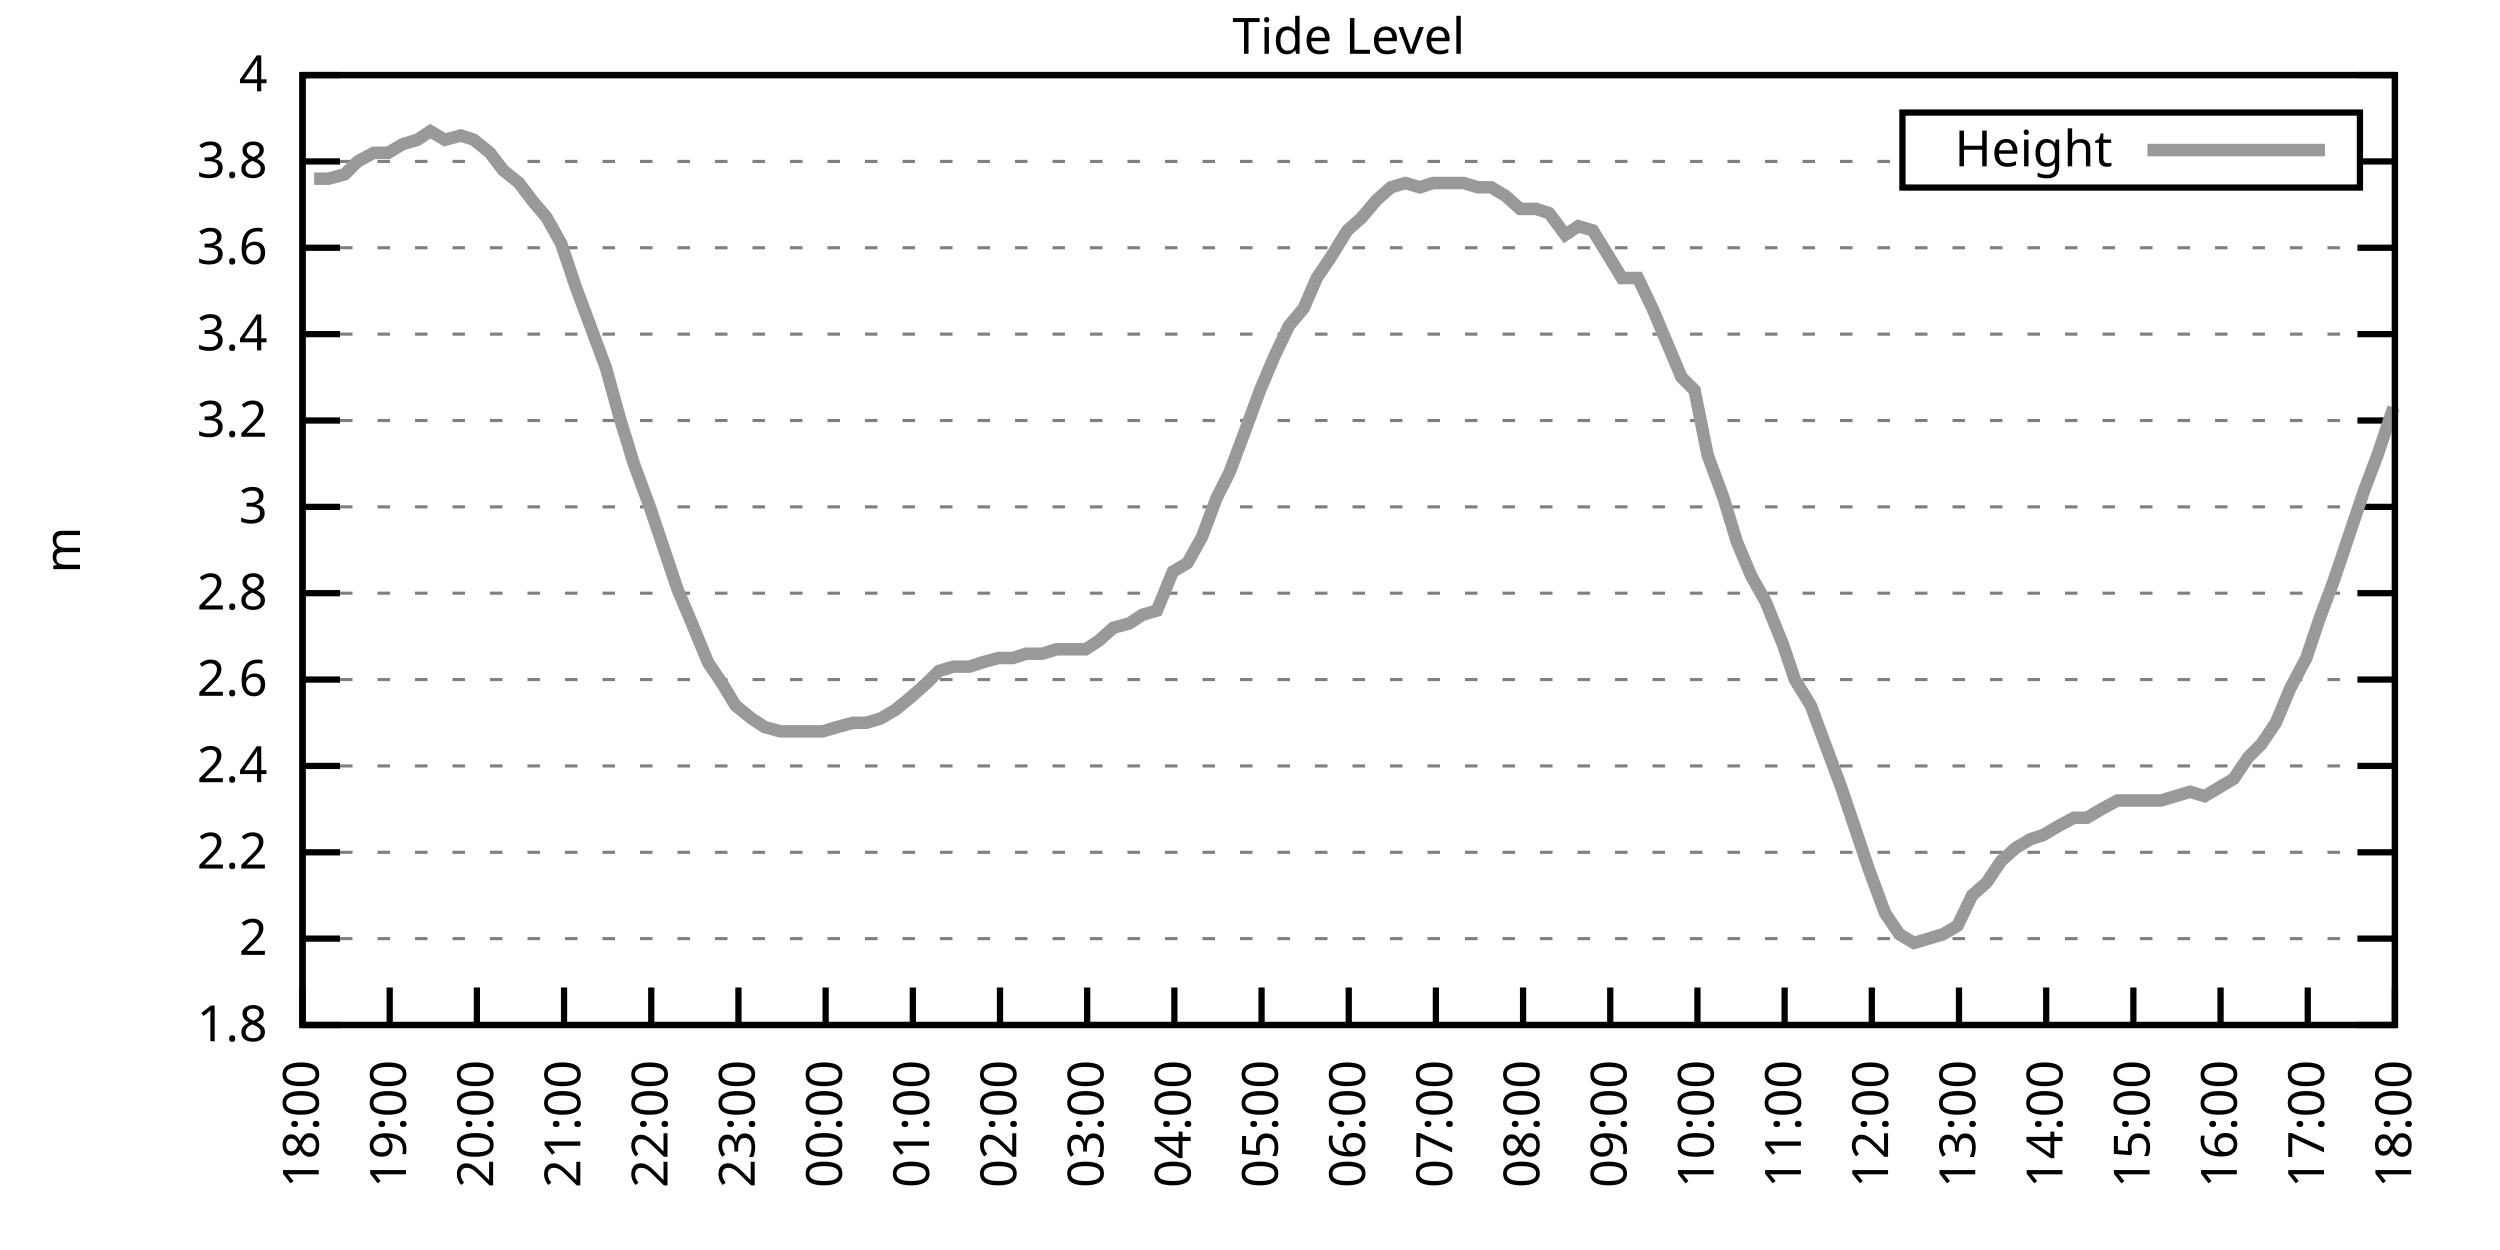
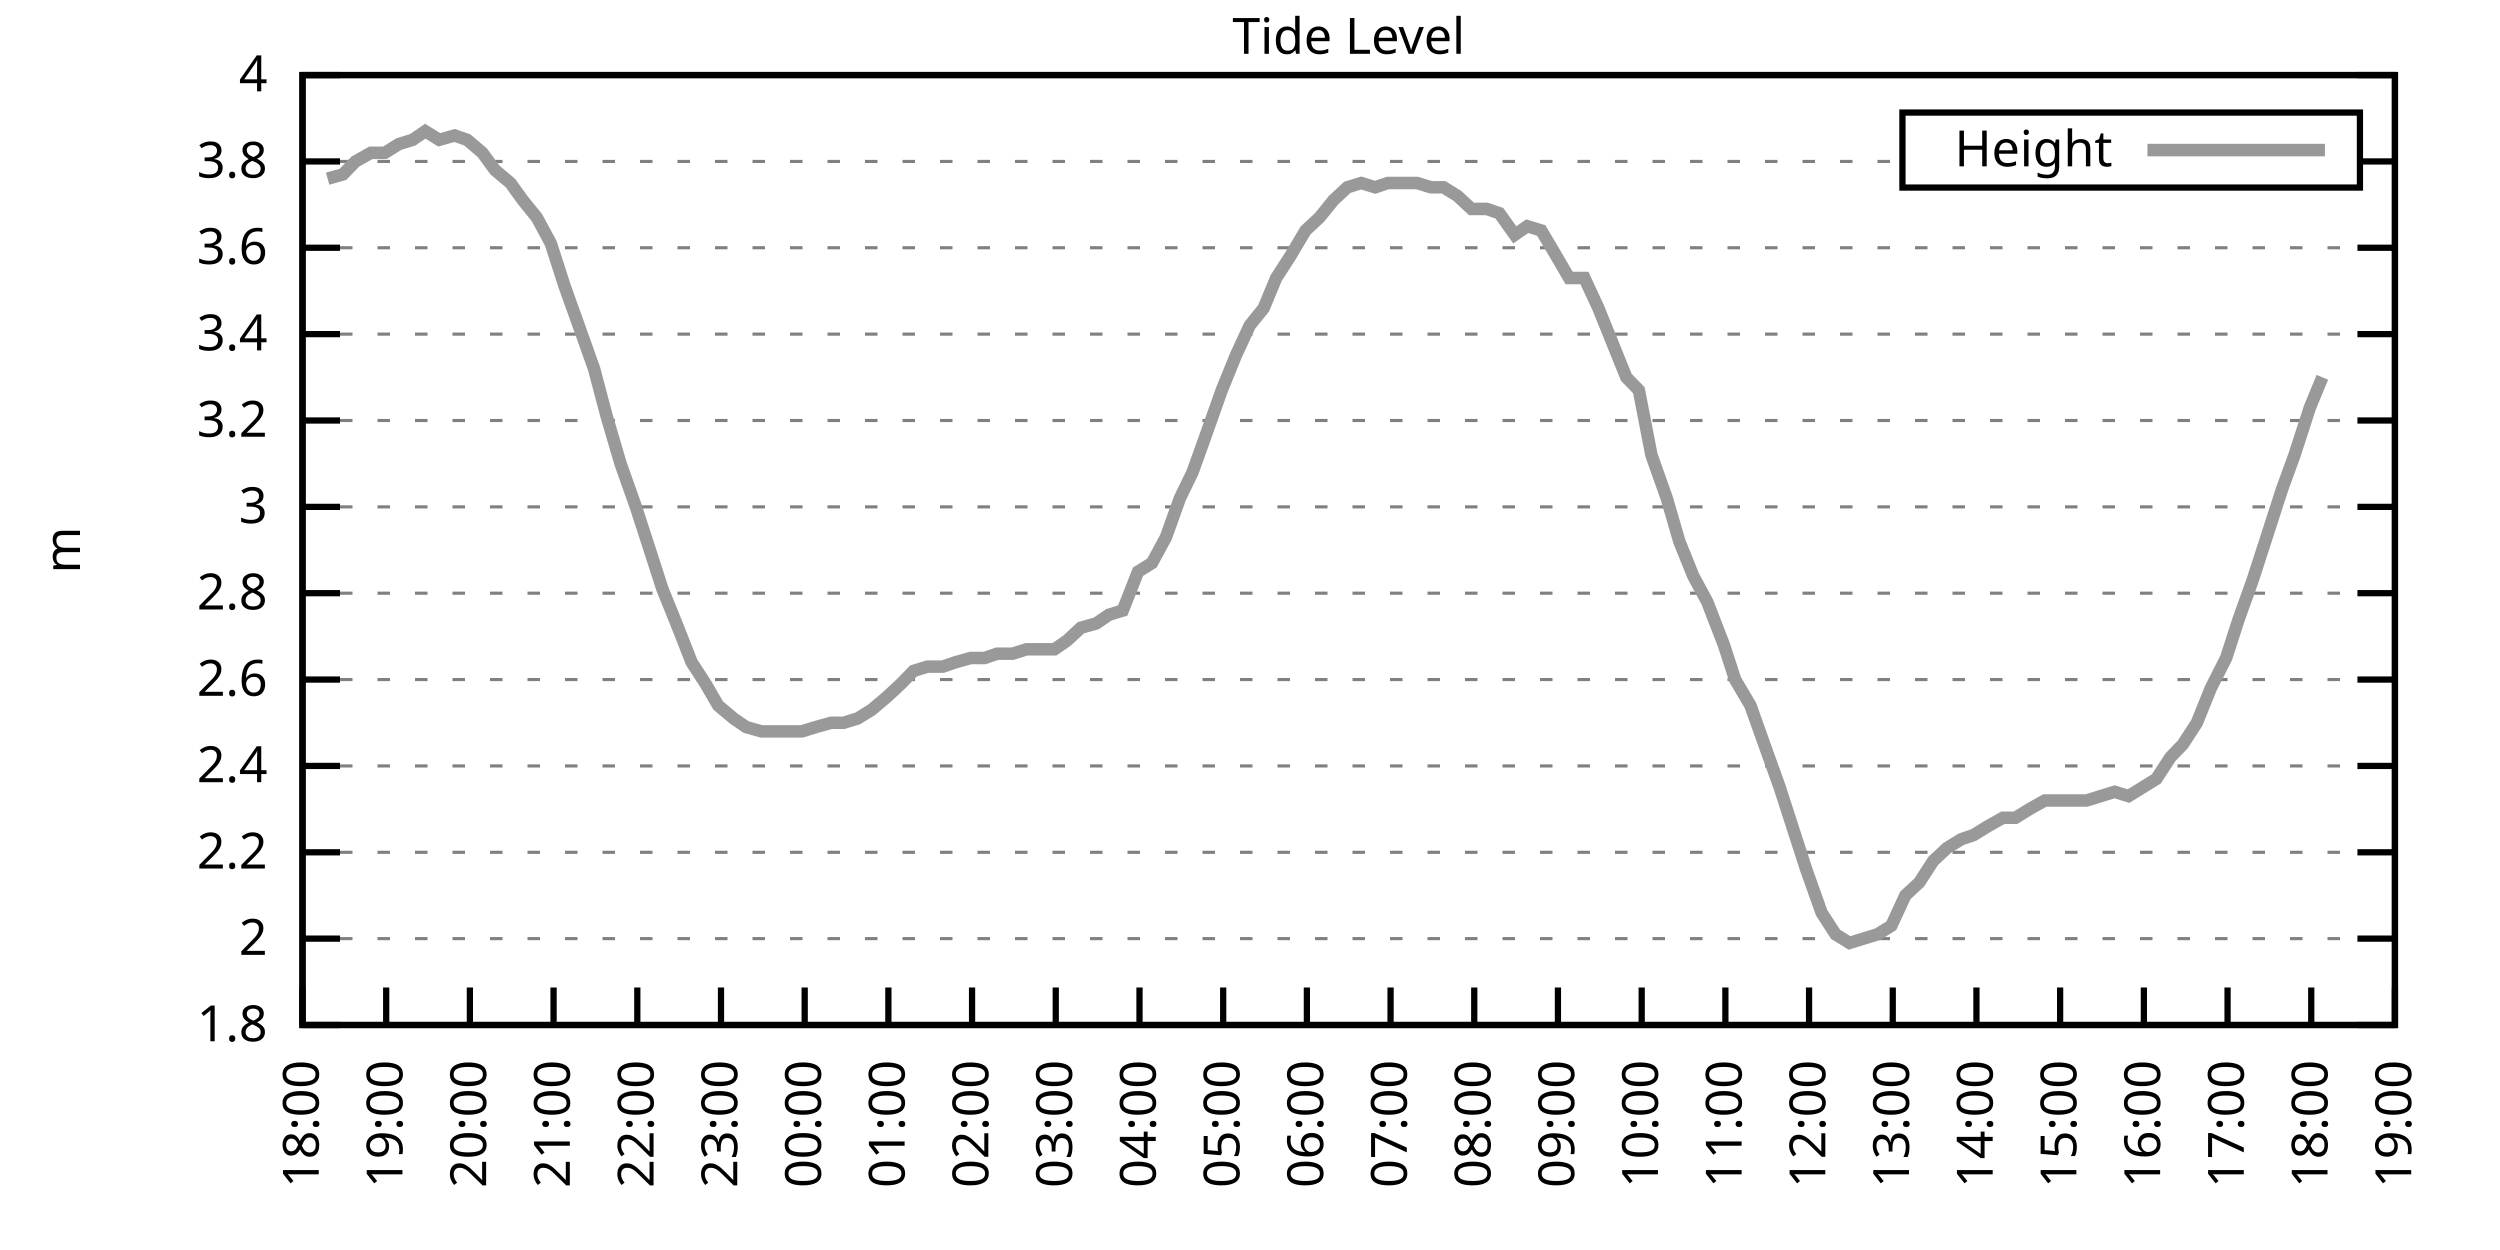
<svg xmlns="http://www.w3.org/2000/svg" xmlns:xlink="http://www.w3.org/1999/xlink" width="400" height="200" viewBox="0 0 400 200">
  <g id="gnuplot_canvas">
    <rect x="0" y="0" width="400" height="200" fill="none" />
    <defs>
      <circle id="gpDot" r="0.5" stroke-width="0.5" stroke="currentColor" />
      <path id="gpPt0" stroke-width="0.333" stroke="currentColor" d="M-1,0 h2 M0,-1 v2" />
      <path id="gpPt1" stroke-width="0.333" stroke="currentColor" d="M-1,-1 L1,1 M1,-1 L-1,1" />
      <path id="gpPt2" stroke-width="0.333" stroke="currentColor" d="M-1,0 L1,0 M0,-1 L0,1 M-1,-1 L1,1 M-1,1 L1,-1" />
      <rect id="gpPt3" stroke-width="0.333" stroke="currentColor" x="-1" y="-1" width="2" height="2" />
      <rect id="gpPt4" stroke-width="0.333" stroke="currentColor" fill="currentColor" x="-1" y="-1" width="2" height="2" />
      <circle id="gpPt5" stroke-width="0.333" stroke="currentColor" cx="0" cy="0" r="1" />
      <use xlink:href="#gpPt5" id="gpPt6" fill="currentColor" stroke="none" />
      <path id="gpPt7" stroke-width="0.333" stroke="currentColor" d="M0,-1.33 L-1.33,0.67 L1.33,0.67 z" />
      <use xlink:href="#gpPt7" id="gpPt8" fill="currentColor" stroke="none" />
      <use xlink:href="#gpPt7" id="gpPt9" stroke="currentColor" transform="rotate(180)" />
      <use xlink:href="#gpPt9" id="gpPt10" fill="currentColor" stroke="none" />
      <use xlink:href="#gpPt3" id="gpPt11" stroke="currentColor" transform="rotate(45)" />
      <use xlink:href="#gpPt11" id="gpPt12" fill="currentColor" stroke="none" />
      <path id="gpPt13" stroke-width="0.333" stroke="currentColor" d="M0,1.330 L1.265,0.411 L0.782,-1.067 L-0.782,-1.076 L-1.265,0.411 z" />
      <use xlink:href="#gpPt13" id="gpPt14" fill="currentColor" stroke="none" />
      <filter id="textbox" filterUnits="objectBoundingBox" x="0" y="0" height="1" width="1">
        <feFlood flood-color="white" flood-opacity="1" result="bgnd" />
        <feComposite in="SourceGraphic" in2="bgnd" operator="atop" />
      </filter>
      <filter id="greybox" filterUnits="objectBoundingBox" x="0" y="0" height="1" width="1">
        <feFlood flood-color="lightgrey" flood-opacity="1" result="grey" />
        <feComposite in="SourceGraphic" in2="grey" operator="atop" />
      </filter>
    </defs>
    <g fill="none" color="white" stroke="currentColor" stroke-width="1.00" stroke-linecap="butt" stroke-linejoin="miter">
</g>
    <g fill="none" color="black" stroke="currentColor" stroke-width="1.00" stroke-linecap="butt" stroke-linejoin="miter">
      <g stroke="none" shape-rendering="crispEdges">
        <polygon fill="rgb(255, 255, 255)" points="48.40,164.00 383.18,164.00 383.18,12.02 48.40,12.02 " />
      </g>
    </g>
    <g fill="none" color="black" stroke="currentColor" stroke-width="1.00" stroke-linecap="butt" stroke-linejoin="miter">
</g>
    <g fill="none" color="black" stroke="black" stroke-width="0.50" stroke-linecap="butt" stroke-linejoin="miter">
</g>
    <g fill="none" color="gray" stroke="currentColor" stroke-width="0.50" stroke-linecap="butt" stroke-linejoin="miter">
      <path stroke="gray" stroke-dasharray="2,4" class="gridline" d="M48.40,164.00 L383.19,164.00  " />
    </g>
    <g fill="none" color="gray" stroke="gray" stroke-width="1.00" stroke-linecap="butt" stroke-linejoin="miter">
</g>
    <g fill="none" color="black" stroke="currentColor" stroke-width="1.00" stroke-linecap="butt" stroke-linejoin="miter">
      <path stroke="black" d="M48.40,164.00 L54.40,164.00 M383.19,164.00 L377.19,164.00  " />
      <g transform="translate(42.80,166.60)" stroke="none" fill="black" font-family="Sans" font-size="8.00" text-anchor="end">
        <text>
          <tspan font-family="Sans"> 1.8</tspan>
        </text>
      </g>
    </g>
    <g fill="none" color="black" stroke="currentColor" stroke-width="1.00" stroke-linecap="butt" stroke-linejoin="miter">
</g>
    <g fill="none" color="black" stroke="black" stroke-width="0.50" stroke-linecap="butt" stroke-linejoin="miter">
</g>
    <g fill="none" color="gray" stroke="currentColor" stroke-width="0.50" stroke-linecap="butt" stroke-linejoin="miter">
      <path stroke="gray" stroke-dasharray="2,4" class="gridline" d="M48.40,150.18 L383.19,150.18  " />
    </g>
    <g fill="none" color="gray" stroke="gray" stroke-width="1.00" stroke-linecap="butt" stroke-linejoin="miter">
</g>
    <g fill="none" color="black" stroke="currentColor" stroke-width="1.00" stroke-linecap="butt" stroke-linejoin="miter">
      <path stroke="black" d="M48.40,150.18 L54.40,150.18 M383.19,150.18 L377.19,150.18  " />
      <g transform="translate(42.80,152.78)" stroke="none" fill="black" font-family="Sans" font-size="8.00" text-anchor="end">
        <text>
          <tspan font-family="Sans"> 2</tspan>
        </text>
      </g>
    </g>
    <g fill="none" color="black" stroke="currentColor" stroke-width="1.00" stroke-linecap="butt" stroke-linejoin="miter">
</g>
    <g fill="none" color="black" stroke="black" stroke-width="0.50" stroke-linecap="butt" stroke-linejoin="miter">
</g>
    <g fill="none" color="gray" stroke="currentColor" stroke-width="0.50" stroke-linecap="butt" stroke-linejoin="miter">
      <path stroke="gray" stroke-dasharray="2,4" class="gridline" d="M48.40,136.37 L383.19,136.37  " />
    </g>
    <g fill="none" color="gray" stroke="gray" stroke-width="1.00" stroke-linecap="butt" stroke-linejoin="miter">
</g>
    <g fill="none" color="black" stroke="currentColor" stroke-width="1.00" stroke-linecap="butt" stroke-linejoin="miter">
      <path stroke="black" d="M48.40,136.37 L54.40,136.37 M383.19,136.37 L377.19,136.37  " />
      <g transform="translate(42.80,138.97)" stroke="none" fill="black" font-family="Sans" font-size="8.00" text-anchor="end">
        <text>
          <tspan font-family="Sans"> 2.2</tspan>
        </text>
      </g>
    </g>
    <g fill="none" color="black" stroke="currentColor" stroke-width="1.00" stroke-linecap="butt" stroke-linejoin="miter">
</g>
    <g fill="none" color="black" stroke="black" stroke-width="0.50" stroke-linecap="butt" stroke-linejoin="miter">
</g>
    <g fill="none" color="gray" stroke="currentColor" stroke-width="0.50" stroke-linecap="butt" stroke-linejoin="miter">
      <path stroke="gray" stroke-dasharray="2,4" class="gridline" d="M48.40,122.55 L383.19,122.55  " />
    </g>
    <g fill="none" color="gray" stroke="gray" stroke-width="1.00" stroke-linecap="butt" stroke-linejoin="miter">
</g>
    <g fill="none" color="black" stroke="currentColor" stroke-width="1.00" stroke-linecap="butt" stroke-linejoin="miter">
      <path stroke="black" d="M48.40,122.55 L54.40,122.55 M383.19,122.55 L377.19,122.55  " />
      <g transform="translate(42.80,125.15)" stroke="none" fill="black" font-family="Sans" font-size="8.00" text-anchor="end">
        <text>
          <tspan font-family="Sans"> 2.4</tspan>
        </text>
      </g>
    </g>
    <g fill="none" color="black" stroke="currentColor" stroke-width="1.00" stroke-linecap="butt" stroke-linejoin="miter">
</g>
    <g fill="none" color="black" stroke="black" stroke-width="0.50" stroke-linecap="butt" stroke-linejoin="miter">
</g>
    <g fill="none" color="gray" stroke="currentColor" stroke-width="0.50" stroke-linecap="butt" stroke-linejoin="miter">
      <path stroke="gray" stroke-dasharray="2,4" class="gridline" d="M48.40,108.73 L383.19,108.73  " />
    </g>
    <g fill="none" color="gray" stroke="gray" stroke-width="1.00" stroke-linecap="butt" stroke-linejoin="miter">
</g>
    <g fill="none" color="black" stroke="currentColor" stroke-width="1.00" stroke-linecap="butt" stroke-linejoin="miter">
      <path stroke="black" d="M48.40,108.73 L54.40,108.73 M383.19,108.73 L377.19,108.73  " />
      <g transform="translate(42.80,111.33)" stroke="none" fill="black" font-family="Sans" font-size="8.00" text-anchor="end">
        <text>
          <tspan font-family="Sans"> 2.6</tspan>
        </text>
      </g>
    </g>
    <g fill="none" color="black" stroke="currentColor" stroke-width="1.00" stroke-linecap="butt" stroke-linejoin="miter">
</g>
    <g fill="none" color="black" stroke="black" stroke-width="0.50" stroke-linecap="butt" stroke-linejoin="miter">
</g>
    <g fill="none" color="gray" stroke="currentColor" stroke-width="0.50" stroke-linecap="butt" stroke-linejoin="miter">
      <path stroke="gray" stroke-dasharray="2,4" class="gridline" d="M48.40,94.91 L383.19,94.91  " />
    </g>
    <g fill="none" color="gray" stroke="gray" stroke-width="1.00" stroke-linecap="butt" stroke-linejoin="miter">
</g>
    <g fill="none" color="black" stroke="currentColor" stroke-width="1.00" stroke-linecap="butt" stroke-linejoin="miter">
      <path stroke="black" d="M48.40,94.91 L54.40,94.91 M383.19,94.91 L377.19,94.91  " />
      <g transform="translate(42.80,97.51)" stroke="none" fill="black" font-family="Sans" font-size="8.00" text-anchor="end">
        <text>
          <tspan font-family="Sans"> 2.8</tspan>
        </text>
      </g>
    </g>
    <g fill="none" color="black" stroke="currentColor" stroke-width="1.00" stroke-linecap="butt" stroke-linejoin="miter">
</g>
    <g fill="none" color="black" stroke="black" stroke-width="0.50" stroke-linecap="butt" stroke-linejoin="miter">
</g>
    <g fill="none" color="gray" stroke="currentColor" stroke-width="0.50" stroke-linecap="butt" stroke-linejoin="miter">
      <path stroke="gray" stroke-dasharray="2,4" class="gridline" d="M48.40,81.10 L383.19,81.10  " />
    </g>
    <g fill="none" color="gray" stroke="gray" stroke-width="1.00" stroke-linecap="butt" stroke-linejoin="miter">
</g>
    <g fill="none" color="black" stroke="currentColor" stroke-width="1.00" stroke-linecap="butt" stroke-linejoin="miter">
      <path stroke="black" d="M48.40,81.10 L54.40,81.10 M383.19,81.10 L377.19,81.10  " />
      <g transform="translate(42.80,83.70)" stroke="none" fill="black" font-family="Sans" font-size="8.00" text-anchor="end">
        <text>
          <tspan font-family="Sans"> 3</tspan>
        </text>
      </g>
    </g>
    <g fill="none" color="black" stroke="currentColor" stroke-width="1.00" stroke-linecap="butt" stroke-linejoin="miter">
</g>
    <g fill="none" color="black" stroke="black" stroke-width="0.50" stroke-linecap="butt" stroke-linejoin="miter">
</g>
    <g fill="none" color="gray" stroke="currentColor" stroke-width="0.50" stroke-linecap="butt" stroke-linejoin="miter">
      <path stroke="gray" stroke-dasharray="2,4" class="gridline" d="M48.40,67.28 L383.19,67.28  " />
    </g>
    <g fill="none" color="gray" stroke="gray" stroke-width="1.00" stroke-linecap="butt" stroke-linejoin="miter">
</g>
    <g fill="none" color="black" stroke="currentColor" stroke-width="1.00" stroke-linecap="butt" stroke-linejoin="miter">
      <path stroke="black" d="M48.40,67.28 L54.40,67.28 M383.19,67.28 L377.19,67.28  " />
      <g transform="translate(42.80,69.88)" stroke="none" fill="black" font-family="Sans" font-size="8.00" text-anchor="end">
        <text>
          <tspan font-family="Sans"> 3.2</tspan>
        </text>
      </g>
    </g>
    <g fill="none" color="black" stroke="currentColor" stroke-width="1.00" stroke-linecap="butt" stroke-linejoin="miter">
</g>
    <g fill="none" color="black" stroke="black" stroke-width="0.50" stroke-linecap="butt" stroke-linejoin="miter">
</g>
    <g fill="none" color="gray" stroke="currentColor" stroke-width="0.50" stroke-linecap="butt" stroke-linejoin="miter">
      <path stroke="gray" stroke-dasharray="2,4" class="gridline" d="M48.40,53.46 L383.19,53.46  " />
    </g>
    <g fill="none" color="gray" stroke="gray" stroke-width="1.00" stroke-linecap="butt" stroke-linejoin="miter">
</g>
    <g fill="none" color="black" stroke="currentColor" stroke-width="1.00" stroke-linecap="butt" stroke-linejoin="miter">
      <path stroke="black" d="M48.40,53.46 L54.40,53.46 M383.19,53.46 L377.19,53.46  " />
      <g transform="translate(42.80,56.06)" stroke="none" fill="black" font-family="Sans" font-size="8.00" text-anchor="end">
        <text>
          <tspan font-family="Sans"> 3.4</tspan>
        </text>
      </g>
    </g>
    <g fill="none" color="black" stroke="currentColor" stroke-width="1.00" stroke-linecap="butt" stroke-linejoin="miter">
</g>
    <g fill="none" color="black" stroke="black" stroke-width="0.50" stroke-linecap="butt" stroke-linejoin="miter">
</g>
    <g fill="none" color="gray" stroke="currentColor" stroke-width="0.50" stroke-linecap="butt" stroke-linejoin="miter">
      <path stroke="gray" stroke-dasharray="2,4" class="gridline" d="M48.40,39.64 L383.19,39.64  " />
    </g>
    <g fill="none" color="gray" stroke="gray" stroke-width="1.00" stroke-linecap="butt" stroke-linejoin="miter">
</g>
    <g fill="none" color="black" stroke="currentColor" stroke-width="1.00" stroke-linecap="butt" stroke-linejoin="miter">
      <path stroke="black" d="M48.40,39.64 L54.40,39.64 M383.19,39.64 L377.19,39.64  " />
      <g transform="translate(42.80,42.24)" stroke="none" fill="black" font-family="Sans" font-size="8.00" text-anchor="end">
        <text>
          <tspan font-family="Sans"> 3.6</tspan>
        </text>
      </g>
    </g>
    <g fill="none" color="black" stroke="currentColor" stroke-width="1.00" stroke-linecap="butt" stroke-linejoin="miter">
</g>
    <g fill="none" color="black" stroke="black" stroke-width="0.50" stroke-linecap="butt" stroke-linejoin="miter">
</g>
    <g fill="none" color="gray" stroke="currentColor" stroke-width="0.50" stroke-linecap="butt" stroke-linejoin="miter">
      <path stroke="gray" stroke-dasharray="2,4" class="gridline" d="M48.40,25.83 L304.39,25.83 M377.59,25.83 L383.19,25.83  " />
    </g>
    <g fill="none" color="gray" stroke="gray" stroke-width="1.00" stroke-linecap="butt" stroke-linejoin="miter">
</g>
    <g fill="none" color="black" stroke="currentColor" stroke-width="1.00" stroke-linecap="butt" stroke-linejoin="miter">
      <path stroke="black" d="M48.40,25.83 L54.40,25.83 M383.19,25.83 L377.19,25.83  " />
      <g transform="translate(42.80,28.43)" stroke="none" fill="black" font-family="Sans" font-size="8.00" text-anchor="end">
        <text>
          <tspan font-family="Sans"> 3.8</tspan>
        </text>
      </g>
    </g>
    <g fill="none" color="black" stroke="currentColor" stroke-width="1.00" stroke-linecap="butt" stroke-linejoin="miter">
</g>
    <g fill="none" color="black" stroke="black" stroke-width="0.50" stroke-linecap="butt" stroke-linejoin="miter">
</g>
    <g fill="none" color="gray" stroke="currentColor" stroke-width="0.50" stroke-linecap="butt" stroke-linejoin="miter">
      <path stroke="gray" stroke-dasharray="2,4" class="gridline" d="M48.40,12.01 L383.19,12.01  " />
    </g>
    <g fill="none" color="gray" stroke="gray" stroke-width="1.00" stroke-linecap="butt" stroke-linejoin="miter">
</g>
    <g fill="none" color="black" stroke="currentColor" stroke-width="1.00" stroke-linecap="butt" stroke-linejoin="miter">
      <path stroke="black" d="M48.40,12.01 L54.40,12.01 M383.19,12.01 L377.19,12.01  " />
      <g transform="translate(42.80,14.61)" stroke="none" fill="black" font-family="Sans" font-size="8.00" text-anchor="end">
        <text>
          <tspan font-family="Sans"> 4</tspan>
        </text>
      </g>
    </g>
    <g fill="none" color="black" stroke="currentColor" stroke-width="1.00" stroke-linecap="butt" stroke-linejoin="miter">
      <path stroke="black" d="M48.40,164.00 L48.40,158.00  " />
      <g transform="translate(51.00,169.60) rotate(270.00)" stroke="none" fill="black" font-family="Sans" font-size="8.00" text-anchor="end">
        <text>
          <tspan font-family="Sans">18:00</tspan>
        </text>
      </g>
    </g>
    <g fill="none" color="black" stroke="currentColor" stroke-width="1.00" stroke-linecap="butt" stroke-linejoin="miter">
-       <path stroke="black" d="M62.35,164.00 L62.35,158.00  " />
-       <g transform="translate(64.95,169.60) rotate(270.00)" stroke="none" fill="black" font-family="Sans" font-size="8.00" text-anchor="end">
+       <path stroke="black" d="M61.79,164.00 L61.79,158.00  " />
+       <g transform="translate(64.39,169.60) rotate(270.00)" stroke="none" fill="black" font-family="Sans" font-size="8.00" text-anchor="end">
        <text>
          <tspan font-family="Sans">19:00</tspan>
        </text>
      </g>
    </g>
    <g fill="none" color="black" stroke="currentColor" stroke-width="1.00" stroke-linecap="butt" stroke-linejoin="miter">
-       <path stroke="black" d="M76.30,164.00 L76.30,158.00  " />
-       <g transform="translate(78.90,169.60) rotate(270.00)" stroke="none" fill="black" font-family="Sans" font-size="8.00" text-anchor="end">
+       <path stroke="black" d="M75.18,164.00 L75.18,158.00  " />
+       <g transform="translate(77.78,169.60) rotate(270.00)" stroke="none" fill="black" font-family="Sans" font-size="8.00" text-anchor="end">
        <text>
          <tspan font-family="Sans">20:00</tspan>
        </text>
      </g>
    </g>
    <g fill="none" color="black" stroke="currentColor" stroke-width="1.00" stroke-linecap="butt" stroke-linejoin="miter">
-       <path stroke="black" d="M90.25,164.00 L90.25,158.00  " />
-       <g transform="translate(92.85,169.60) rotate(270.00)" stroke="none" fill="black" font-family="Sans" font-size="8.00" text-anchor="end">
+       <path stroke="black" d="M88.57,164.00 L88.57,158.00  " />
+       <g transform="translate(91.17,169.60) rotate(270.00)" stroke="none" fill="black" font-family="Sans" font-size="8.00" text-anchor="end">
        <text>
          <tspan font-family="Sans">21:00</tspan>
        </text>
      </g>
    </g>
    <g fill="none" color="black" stroke="currentColor" stroke-width="1.00" stroke-linecap="butt" stroke-linejoin="miter">
-       <path stroke="black" d="M104.20,164.00 L104.20,158.00  " />
-       <g transform="translate(106.80,169.60) rotate(270.00)" stroke="none" fill="black" font-family="Sans" font-size="8.00" text-anchor="end">
+       <path stroke="black" d="M101.97,164.00 L101.97,158.00  " />
+       <g transform="translate(104.57,169.60) rotate(270.00)" stroke="none" fill="black" font-family="Sans" font-size="8.00" text-anchor="end">
        <text>
          <tspan font-family="Sans">22:00</tspan>
        </text>
      </g>
    </g>
    <g fill="none" color="black" stroke="currentColor" stroke-width="1.00" stroke-linecap="butt" stroke-linejoin="miter">
-       <path stroke="black" d="M118.15,164.00 L118.15,158.00  " />
-       <g transform="translate(120.75,169.60) rotate(270.00)" stroke="none" fill="black" font-family="Sans" font-size="8.00" text-anchor="end">
+       <path stroke="black" d="M115.36,164.00 L115.36,158.00  " />
+       <g transform="translate(117.96,169.60) rotate(270.00)" stroke="none" fill="black" font-family="Sans" font-size="8.00" text-anchor="end">
        <text>
          <tspan font-family="Sans">23:00</tspan>
        </text>
      </g>
    </g>
    <g fill="none" color="black" stroke="currentColor" stroke-width="1.00" stroke-linecap="butt" stroke-linejoin="miter">
-       <path stroke="black" d="M132.10,164.00 L132.10,158.00  " />
-       <g transform="translate(134.70,169.60) rotate(270.00)" stroke="none" fill="black" font-family="Sans" font-size="8.00" text-anchor="end">
+       <path stroke="black" d="M128.75,164.00 L128.75,158.00  " />
+       <g transform="translate(131.35,169.60) rotate(270.00)" stroke="none" fill="black" font-family="Sans" font-size="8.00" text-anchor="end">
        <text>
          <tspan font-family="Sans">00:00</tspan>
        </text>
      </g>
    </g>
    <g fill="none" color="black" stroke="currentColor" stroke-width="1.00" stroke-linecap="butt" stroke-linejoin="miter">
-       <path stroke="black" d="M146.05,164.00 L146.05,158.00  " />
-       <g transform="translate(148.65,169.60) rotate(270.00)" stroke="none" fill="black" font-family="Sans" font-size="8.00" text-anchor="end">
+       <path stroke="black" d="M142.14,164.00 L142.14,158.00  " />
+       <g transform="translate(144.74,169.60) rotate(270.00)" stroke="none" fill="black" font-family="Sans" font-size="8.00" text-anchor="end">
        <text>
          <tspan font-family="Sans">01:00</tspan>
        </text>
      </g>
    </g>
    <g fill="none" color="black" stroke="currentColor" stroke-width="1.00" stroke-linecap="butt" stroke-linejoin="miter">
-       <path stroke="black" d="M160.00,164.00 L160.00,158.00  " />
-       <g transform="translate(162.60,169.60) rotate(270.00)" stroke="none" fill="black" font-family="Sans" font-size="8.00" text-anchor="end">
+       <path stroke="black" d="M155.53,164.00 L155.53,158.00  " />
+       <g transform="translate(158.13,169.60) rotate(270.00)" stroke="none" fill="black" font-family="Sans" font-size="8.00" text-anchor="end">
        <text>
          <tspan font-family="Sans">02:00</tspan>
        </text>
      </g>
    </g>
    <g fill="none" color="black" stroke="currentColor" stroke-width="1.00" stroke-linecap="butt" stroke-linejoin="miter">
-       <path stroke="black" d="M173.95,164.00 L173.95,158.00  " />
-       <g transform="translate(176.55,169.60) rotate(270.00)" stroke="none" fill="black" font-family="Sans" font-size="8.00" text-anchor="end">
+       <path stroke="black" d="M168.92,164.00 L168.92,158.00  " />
+       <g transform="translate(171.52,169.60) rotate(270.00)" stroke="none" fill="black" font-family="Sans" font-size="8.00" text-anchor="end">
        <text>
          <tspan font-family="Sans">03:00</tspan>
        </text>
      </g>
    </g>
    <g fill="none" color="black" stroke="currentColor" stroke-width="1.00" stroke-linecap="butt" stroke-linejoin="miter">
-       <path stroke="black" d="M187.90,164.00 L187.90,158.00  " />
-       <g transform="translate(190.50,169.60) rotate(270.00)" stroke="none" fill="black" font-family="Sans" font-size="8.00" text-anchor="end">
+       <path stroke="black" d="M182.32,164.00 L182.32,158.00  " />
+       <g transform="translate(184.92,169.60) rotate(270.00)" stroke="none" fill="black" font-family="Sans" font-size="8.00" text-anchor="end">
        <text>
          <tspan font-family="Sans">04:00</tspan>
        </text>
      </g>
    </g>
    <g fill="none" color="black" stroke="currentColor" stroke-width="1.00" stroke-linecap="butt" stroke-linejoin="miter">
-       <path stroke="black" d="M201.85,164.00 L201.85,158.00  " />
-       <g transform="translate(204.45,169.60) rotate(270.00)" stroke="none" fill="black" font-family="Sans" font-size="8.00" text-anchor="end">
+       <path stroke="black" d="M195.71,164.00 L195.71,158.00  " />
+       <g transform="translate(198.31,169.60) rotate(270.00)" stroke="none" fill="black" font-family="Sans" font-size="8.00" text-anchor="end">
        <text>
          <tspan font-family="Sans">05:00</tspan>
        </text>
      </g>
    </g>
    <g fill="none" color="black" stroke="currentColor" stroke-width="1.00" stroke-linecap="butt" stroke-linejoin="miter">
-       <path stroke="black" d="M215.80,164.00 L215.80,158.00  " />
-       <g transform="translate(218.40,169.60) rotate(270.00)" stroke="none" fill="black" font-family="Sans" font-size="8.00" text-anchor="end">
+       <path stroke="black" d="M209.10,164.00 L209.10,158.00  " />
+       <g transform="translate(211.70,169.60) rotate(270.00)" stroke="none" fill="black" font-family="Sans" font-size="8.00" text-anchor="end">
        <text>
          <tspan font-family="Sans">06:00</tspan>
        </text>
      </g>
    </g>
    <g fill="none" color="black" stroke="currentColor" stroke-width="1.00" stroke-linecap="butt" stroke-linejoin="miter">
-       <path stroke="black" d="M229.74,164.00 L229.74,158.00  " />
-       <g transform="translate(232.34,169.60) rotate(270.00)" stroke="none" fill="black" font-family="Sans" font-size="8.00" text-anchor="end">
+       <path stroke="black" d="M222.49,164.00 L222.49,158.00  " />
+       <g transform="translate(225.09,169.60) rotate(270.00)" stroke="none" fill="black" font-family="Sans" font-size="8.00" text-anchor="end">
        <text>
          <tspan font-family="Sans">07:00</tspan>
        </text>
      </g>
    </g>
    <g fill="none" color="black" stroke="currentColor" stroke-width="1.00" stroke-linecap="butt" stroke-linejoin="miter">
-       <path stroke="black" d="M243.69,164.00 L243.69,158.00  " />
-       <g transform="translate(246.29,169.60) rotate(270.00)" stroke="none" fill="black" font-family="Sans" font-size="8.00" text-anchor="end">
+       <path stroke="black" d="M235.88,164.00 L235.88,158.00  " />
+       <g transform="translate(238.48,169.60) rotate(270.00)" stroke="none" fill="black" font-family="Sans" font-size="8.00" text-anchor="end">
        <text>
          <tspan font-family="Sans">08:00</tspan>
        </text>
      </g>
    </g>
    <g fill="none" color="black" stroke="currentColor" stroke-width="1.00" stroke-linecap="butt" stroke-linejoin="miter">
-       <path stroke="black" d="M257.64,164.00 L257.64,158.00  " />
-       <g transform="translate(260.24,169.60) rotate(270.00)" stroke="none" fill="black" font-family="Sans" font-size="8.00" text-anchor="end">
+       <path stroke="black" d="M249.27,164.00 L249.27,158.00  " />
+       <g transform="translate(251.87,169.60) rotate(270.00)" stroke="none" fill="black" font-family="Sans" font-size="8.00" text-anchor="end">
        <text>
          <tspan font-family="Sans">09:00</tspan>
        </text>
      </g>
    </g>
    <g fill="none" color="black" stroke="currentColor" stroke-width="1.00" stroke-linecap="butt" stroke-linejoin="miter">
-       <path stroke="black" d="M271.59,164.00 L271.59,158.00  " />
-       <g transform="translate(274.19,169.60) rotate(270.00)" stroke="none" fill="black" font-family="Sans" font-size="8.00" text-anchor="end">
+       <path stroke="black" d="M262.67,164.00 L262.67,158.00  " />
+       <g transform="translate(265.27,169.60) rotate(270.00)" stroke="none" fill="black" font-family="Sans" font-size="8.00" text-anchor="end">
        <text>
          <tspan font-family="Sans">10:00</tspan>
        </text>
      </g>
    </g>
    <g fill="none" color="black" stroke="currentColor" stroke-width="1.00" stroke-linecap="butt" stroke-linejoin="miter">
-       <path stroke="black" d="M285.54,164.00 L285.54,158.00  " />
-       <g transform="translate(288.14,169.60) rotate(270.00)" stroke="none" fill="black" font-family="Sans" font-size="8.00" text-anchor="end">
+       <path stroke="black" d="M276.06,164.00 L276.06,158.00  " />
+       <g transform="translate(278.66,169.60) rotate(270.00)" stroke="none" fill="black" font-family="Sans" font-size="8.00" text-anchor="end">
        <text>
          <tspan font-family="Sans">11:00</tspan>
        </text>
      </g>
    </g>
    <g fill="none" color="black" stroke="currentColor" stroke-width="1.00" stroke-linecap="butt" stroke-linejoin="miter">
-       <path stroke="black" d="M299.49,164.00 L299.49,158.00  " />
-       <g transform="translate(302.09,169.60) rotate(270.00)" stroke="none" fill="black" font-family="Sans" font-size="8.00" text-anchor="end">
+       <path stroke="black" d="M289.45,164.00 L289.45,158.00  " />
+       <g transform="translate(292.05,169.60) rotate(270.00)" stroke="none" fill="black" font-family="Sans" font-size="8.00" text-anchor="end">
        <text>
          <tspan font-family="Sans">12:00</tspan>
        </text>
      </g>
    </g>
    <g fill="none" color="black" stroke="currentColor" stroke-width="1.00" stroke-linecap="butt" stroke-linejoin="miter">
-       <path stroke="black" d="M313.44,164.00 L313.44,158.00  " />
-       <g transform="translate(316.04,169.60) rotate(270.00)" stroke="none" fill="black" font-family="Sans" font-size="8.00" text-anchor="end">
+       <path stroke="black" d="M302.84,164.00 L302.84,158.00  " />
+       <g transform="translate(305.44,169.60) rotate(270.00)" stroke="none" fill="black" font-family="Sans" font-size="8.00" text-anchor="end">
        <text>
          <tspan font-family="Sans">13:00</tspan>
        </text>
      </g>
    </g>
    <g fill="none" color="black" stroke="currentColor" stroke-width="1.00" stroke-linecap="butt" stroke-linejoin="miter">
-       <path stroke="black" d="M327.39,164.00 L327.39,158.00  " />
-       <g transform="translate(329.99,169.60) rotate(270.00)" stroke="none" fill="black" font-family="Sans" font-size="8.00" text-anchor="end">
+       <path stroke="black" d="M316.23,164.00 L316.23,158.00  " />
+       <g transform="translate(318.83,169.60) rotate(270.00)" stroke="none" fill="black" font-family="Sans" font-size="8.00" text-anchor="end">
        <text>
          <tspan font-family="Sans">14:00</tspan>
        </text>
      </g>
    </g>
    <g fill="none" color="black" stroke="currentColor" stroke-width="1.00" stroke-linecap="butt" stroke-linejoin="miter">
-       <path stroke="black" d="M341.34,164.00 L341.34,158.00  " />
-       <g transform="translate(343.94,169.60) rotate(270.00)" stroke="none" fill="black" font-family="Sans" font-size="8.00" text-anchor="end">
+       <path stroke="black" d="M329.62,164.00 L329.62,158.00  " />
+       <g transform="translate(332.22,169.60) rotate(270.00)" stroke="none" fill="black" font-family="Sans" font-size="8.00" text-anchor="end">
        <text>
          <tspan font-family="Sans">15:00</tspan>
        </text>
      </g>
    </g>
    <g fill="none" color="black" stroke="currentColor" stroke-width="1.00" stroke-linecap="butt" stroke-linejoin="miter">
-       <path stroke="black" d="M355.29,164.00 L355.29,158.00  " />
-       <g transform="translate(357.89,169.60) rotate(270.00)" stroke="none" fill="black" font-family="Sans" font-size="8.00" text-anchor="end">
+       <path stroke="black" d="M343.02,164.00 L343.02,158.00  " />
+       <g transform="translate(345.62,169.60) rotate(270.00)" stroke="none" fill="black" font-family="Sans" font-size="8.00" text-anchor="end">
        <text>
          <tspan font-family="Sans">16:00</tspan>
        </text>
      </g>
    </g>
    <g fill="none" color="black" stroke="currentColor" stroke-width="1.00" stroke-linecap="butt" stroke-linejoin="miter">
-       <path stroke="black" d="M369.24,164.00 L369.24,158.00  " />
-       <g transform="translate(371.84,169.60) rotate(270.00)" stroke="none" fill="black" font-family="Sans" font-size="8.00" text-anchor="end">
+       <path stroke="black" d="M356.41,164.00 L356.41,158.00  " />
+       <g transform="translate(359.01,169.60) rotate(270.00)" stroke="none" fill="black" font-family="Sans" font-size="8.00" text-anchor="end">
        <text>
          <tspan font-family="Sans">17:00</tspan>
+         </text>
+       </g>
+     </g>
+     <g fill="none" color="black" stroke="currentColor" stroke-width="1.00" stroke-linecap="butt" stroke-linejoin="miter">
+       <path stroke="black" d="M369.80,164.00 L369.80,158.00  " />
+       <g transform="translate(372.40,169.60) rotate(270.00)" stroke="none" fill="black" font-family="Sans" font-size="8.00" text-anchor="end">
+         <text>
+           <tspan font-family="Sans">18:00</tspan>
        </text>
      </g>
    </g>
    <g fill="none" color="black" stroke="currentColor" stroke-width="1.00" stroke-linecap="butt" stroke-linejoin="miter">
      <path stroke="black" d="M383.19,164.00 L383.19,158.00  " />
      <g transform="translate(385.79,169.60) rotate(270.00)" stroke="none" fill="black" font-family="Sans" font-size="8.00" text-anchor="end">
        <text>
-           <tspan font-family="Sans">18:00</tspan>
+           <tspan font-family="Sans">19:00</tspan>
        </text>
      </g>
    </g>
    <g fill="none" color="black" stroke="currentColor" stroke-width="1.00" stroke-linecap="butt" stroke-linejoin="miter">
</g>
    <g fill="none" color="black" stroke="currentColor" stroke-width="1.00" stroke-linecap="butt" stroke-linejoin="miter">
      <path stroke="black" d="M48.40,12.01 L48.40,164.00 L383.19,164.00 L383.19,12.01 L48.40,12.01 Z  " />
    </g>
    <g fill="none" color="black" stroke="currentColor" stroke-width="1.00" stroke-linecap="butt" stroke-linejoin="miter">
</g>
    <g fill="none" color="black" stroke="currentColor" stroke-width="1.00" stroke-linecap="butt" stroke-linejoin="miter">
      <path stroke="black" d="M304.39,30.01 L304.39,18.01 L377.59,18.01 L377.59,30.01 L304.39,30.01 Z  " />
    </g>
    <g id="Tide_level_plot_1">
      <g fill="none" color="white" stroke="black" stroke-width="2.00" stroke-linecap="butt" stroke-linejoin="miter">
</g>
      <g fill="none" color="black" stroke="currentColor" stroke-width="2.00" stroke-linecap="butt" stroke-linejoin="miter">
        <g transform="translate(337.99,26.61)" stroke="none" fill="black" font-family="Sans" font-size="8.00" text-anchor="end">
          <text>
            <tspan font-family="Sans">Height</tspan>
          </text>
        </g>
      </g>
      <g fill="none" color="black" stroke="currentColor" stroke-width="2.00" stroke-linecap="butt" stroke-linejoin="miter">
-         <path stroke="rgb(153, 153, 153)" d="M343.59,24.01 L371.99,24.01 M50.26,28.59 L52.58,28.59 L55.14,27.90 L57.23,25.83 L59.79,24.45 L62.12,24.45   L64.44,23.06 L66.77,22.37 L68.86,20.99 L71.18,22.37 L73.74,21.68 L75.83,22.37 L78.39,24.45 L80.48,27.21   L83.04,29.28 L85.13,32.05 L87.46,34.81 L89.78,38.95 L92.11,45.86 L94.43,52.08 L96.99,58.99 L99.08,66.59   L101.41,74.19 L103.97,81.10 L106.06,87.31 L108.38,94.22 L110.71,99.75 L113.27,105.97 L115.59,109.42 L117.68,112.88   L120.24,114.95 L122.33,116.33 L124.89,117.02 L126.98,117.02 L129.31,117.02 L131.63,117.02 L133.96,116.33 L136.51,115.64   L138.61,115.64 L140.93,114.95 L143.26,113.57 L145.81,111.49 L148.14,109.42 L150.23,107.35 L152.56,106.66 L155.11,106.66   L157.21,105.97 L159.76,105.28 L162.09,105.28 L164.18,104.59 L166.74,104.59 L169.06,103.89 L171.39,103.89 L173.71,103.89   L175.81,102.51 L178.13,100.44 L180.69,99.75 L182.78,98.37 L185.11,97.68 L187.66,91.46 L189.99,90.08 L192.31,85.93   L194.64,79.71 L196.73,75.57 L199.06,69.35 L201.61,62.44 L203.94,56.92 L206.26,52.08 L208.59,49.32 L210.68,44.48   L213.01,41.03 L215.56,36.88 L217.89,34.81 L220.21,32.05 L222.54,29.97 L224.86,29.28 L227.19,29.97 L229.28,29.28   L231.84,29.28 L234.16,29.28 L236.49,29.97 L238.58,29.97 L240.90,31.35 L243.23,33.43 L245.79,33.43 L247.88,34.12   L250.44,37.57 L252.53,36.19 L254.85,36.88 L257.41,41.03 L259.50,44.48 L262.06,44.48 L264.39,49.32 L266.71,54.84   L269.04,60.37 L271.13,62.44 L273.22,72.81 L275.78,79.71 L277.87,86.62 L280.20,92.15 L282.52,96.30 L285.31,103.20   L287.17,108.73 L289.73,112.88 L292.29,119.78 L294.61,126.00 L296.94,132.91 L299.03,139.13 L301.58,146.04 L303.91,149.49   L306.23,150.87 L308.56,150.18 L310.88,149.49 L313.21,148.11 L315.53,143.27 L317.86,141.20 L320.18,137.75 L322.51,135.67   L324.83,134.29 L326.93,133.60 L329.25,132.22 L331.81,130.84 L333.90,130.84 L336.23,129.46 L338.78,128.08 L341.11,128.08   L343.43,128.08 L345.76,128.08 L348.08,127.38 L350.41,126.69 L352.73,127.38 L355.06,126.00 L357.38,124.62 L359.71,121.17   L361.80,119.09 L364.13,115.64 L366.45,110.11 L369.01,105.28 L371.10,99.06 L373.43,92.84 L375.75,85.93 L378.31,78.33   L380.40,72.81 L382.96,65.21  " />
+         <path stroke="rgb(153, 153, 153)" d="M343.59,24.01 L371.99,24.01 M52.42,28.59 L54.87,27.90 L56.88,25.83 L59.34,24.45 L61.57,24.45 L63.80,23.06   L66.03,22.37 L68.04,20.99 L70.27,22.37 L72.73,21.68 L74.74,22.37 L77.19,24.45 L79.20,27.21 L81.66,29.28   L83.66,32.05 L85.90,34.81 L88.13,38.95 L90.36,45.86 L92.59,52.08 L95.05,58.99 L97.06,66.59 L99.29,74.19   L101.74,81.10 L103.75,87.31 L105.98,94.22 L108.22,99.75 L110.67,105.97 L112.90,109.42 L114.91,112.88 L117.37,114.95   L119.38,116.33 L121.83,117.02 L123.84,117.02 L126.07,117.02 L128.30,117.02 L130.54,116.33 L132.99,115.64 L135.00,115.64   L137.23,114.95 L139.46,113.57 L141.92,111.49 L144.15,109.42 L146.16,107.35 L148.39,106.66 L150.85,106.66 L152.85,105.97   L155.31,105.28 L157.54,105.28 L159.55,104.59 L162.01,104.59 L164.24,103.89 L166.47,103.89 L168.70,103.89 L170.71,102.51   L172.94,100.44 L175.40,99.75 L177.41,98.37 L179.64,97.68 L182.09,91.46 L184.32,90.08 L186.56,85.93 L188.79,79.71   L190.80,75.57 L193.03,69.35 L195.48,62.44 L197.72,56.92 L199.95,52.08 L202.18,49.32 L204.19,44.48 L206.42,41.03   L208.88,36.88 L211.11,34.81 L213.34,32.05 L215.57,29.97 L217.80,29.28 L220.04,29.97 L222.04,29.28 L224.50,29.28   L226.73,29.28 L228.96,29.97 L230.97,29.97 L233.20,31.35 L235.44,33.43 L237.89,33.43 L239.90,34.12 L242.36,37.57   L244.36,36.19 L246.60,36.88 L249.05,41.03 L251.06,44.48 L253.51,44.48 L255.75,49.32 L257.98,54.84 L260.21,60.37   L262.22,62.44 L264.23,72.81 L266.68,79.71 L268.69,86.62 L270.92,92.15 L273.16,96.30 L275.83,103.20 L277.62,108.73   L280.07,112.88 L282.53,119.78 L284.76,126.00 L286.99,132.91 L289.00,139.13 L291.46,146.04 L293.69,149.49 L295.92,150.87   L298.15,150.18 L300.39,149.49 L302.62,148.11 L304.85,143.27 L307.08,141.20 L309.31,137.75 L311.54,135.67 L313.78,134.29   L315.79,133.60 L318.02,132.22 L320.47,130.84 L322.48,130.84 L324.71,129.46 L327.17,128.08 L329.40,128.08 L331.63,128.08   L333.86,128.08 L336.10,127.38 L338.33,126.69 L340.56,127.38 L342.79,126.00 L345.02,124.62 L347.26,121.17 L349.26,119.09   L351.50,115.64 L353.73,110.11 L356.18,105.28 L358.19,99.06 L360.42,92.84 L362.66,85.93 L365.11,78.33 L367.12,72.81   L369.58,65.21 L371.58,60.37  " />
      </g>
    </g>
    <g fill="none" color="black" stroke="currentColor" stroke-width="2.00" stroke-linecap="butt" stroke-linejoin="miter">
</g>
    <g fill="none" color="black" stroke="black" stroke-width="1.00" stroke-linecap="butt" stroke-linejoin="miter">
</g>
    <g fill="none" color="black" stroke="currentColor" stroke-width="1.00" stroke-linecap="butt" stroke-linejoin="miter">
      <path stroke="black" d="M48.40,12.01 L48.40,164.00 L383.19,164.00 L383.19,12.01 L48.40,12.01 Z  " />
      <g transform="translate(12.80,88.01) rotate(270.00)" stroke="none" fill="black" font-family="Sans" font-size="8.00" text-anchor="middle">
        <text>
          <tspan font-family="Sans">m</tspan>
        </text>
      </g>
    </g>
    <g fill="none" color="black" stroke="currentColor" stroke-width="1.00" stroke-linecap="butt" stroke-linejoin="miter">
</g>
    <g fill="none" color="black" stroke="currentColor" stroke-width="1.00" stroke-linecap="butt" stroke-linejoin="miter">
      <g transform="translate(215.79,8.61)" stroke="none" fill="black" font-family="Sans" font-size="8.00" text-anchor="middle">
        <text>
          <tspan font-family="Sans">Tide Level</tspan>
        </text>
      </g>
    </g>
    <g fill="none" color="black" stroke="currentColor" stroke-width="1.00" stroke-linecap="butt" stroke-linejoin="miter">
</g>
  </g>
</svg>
